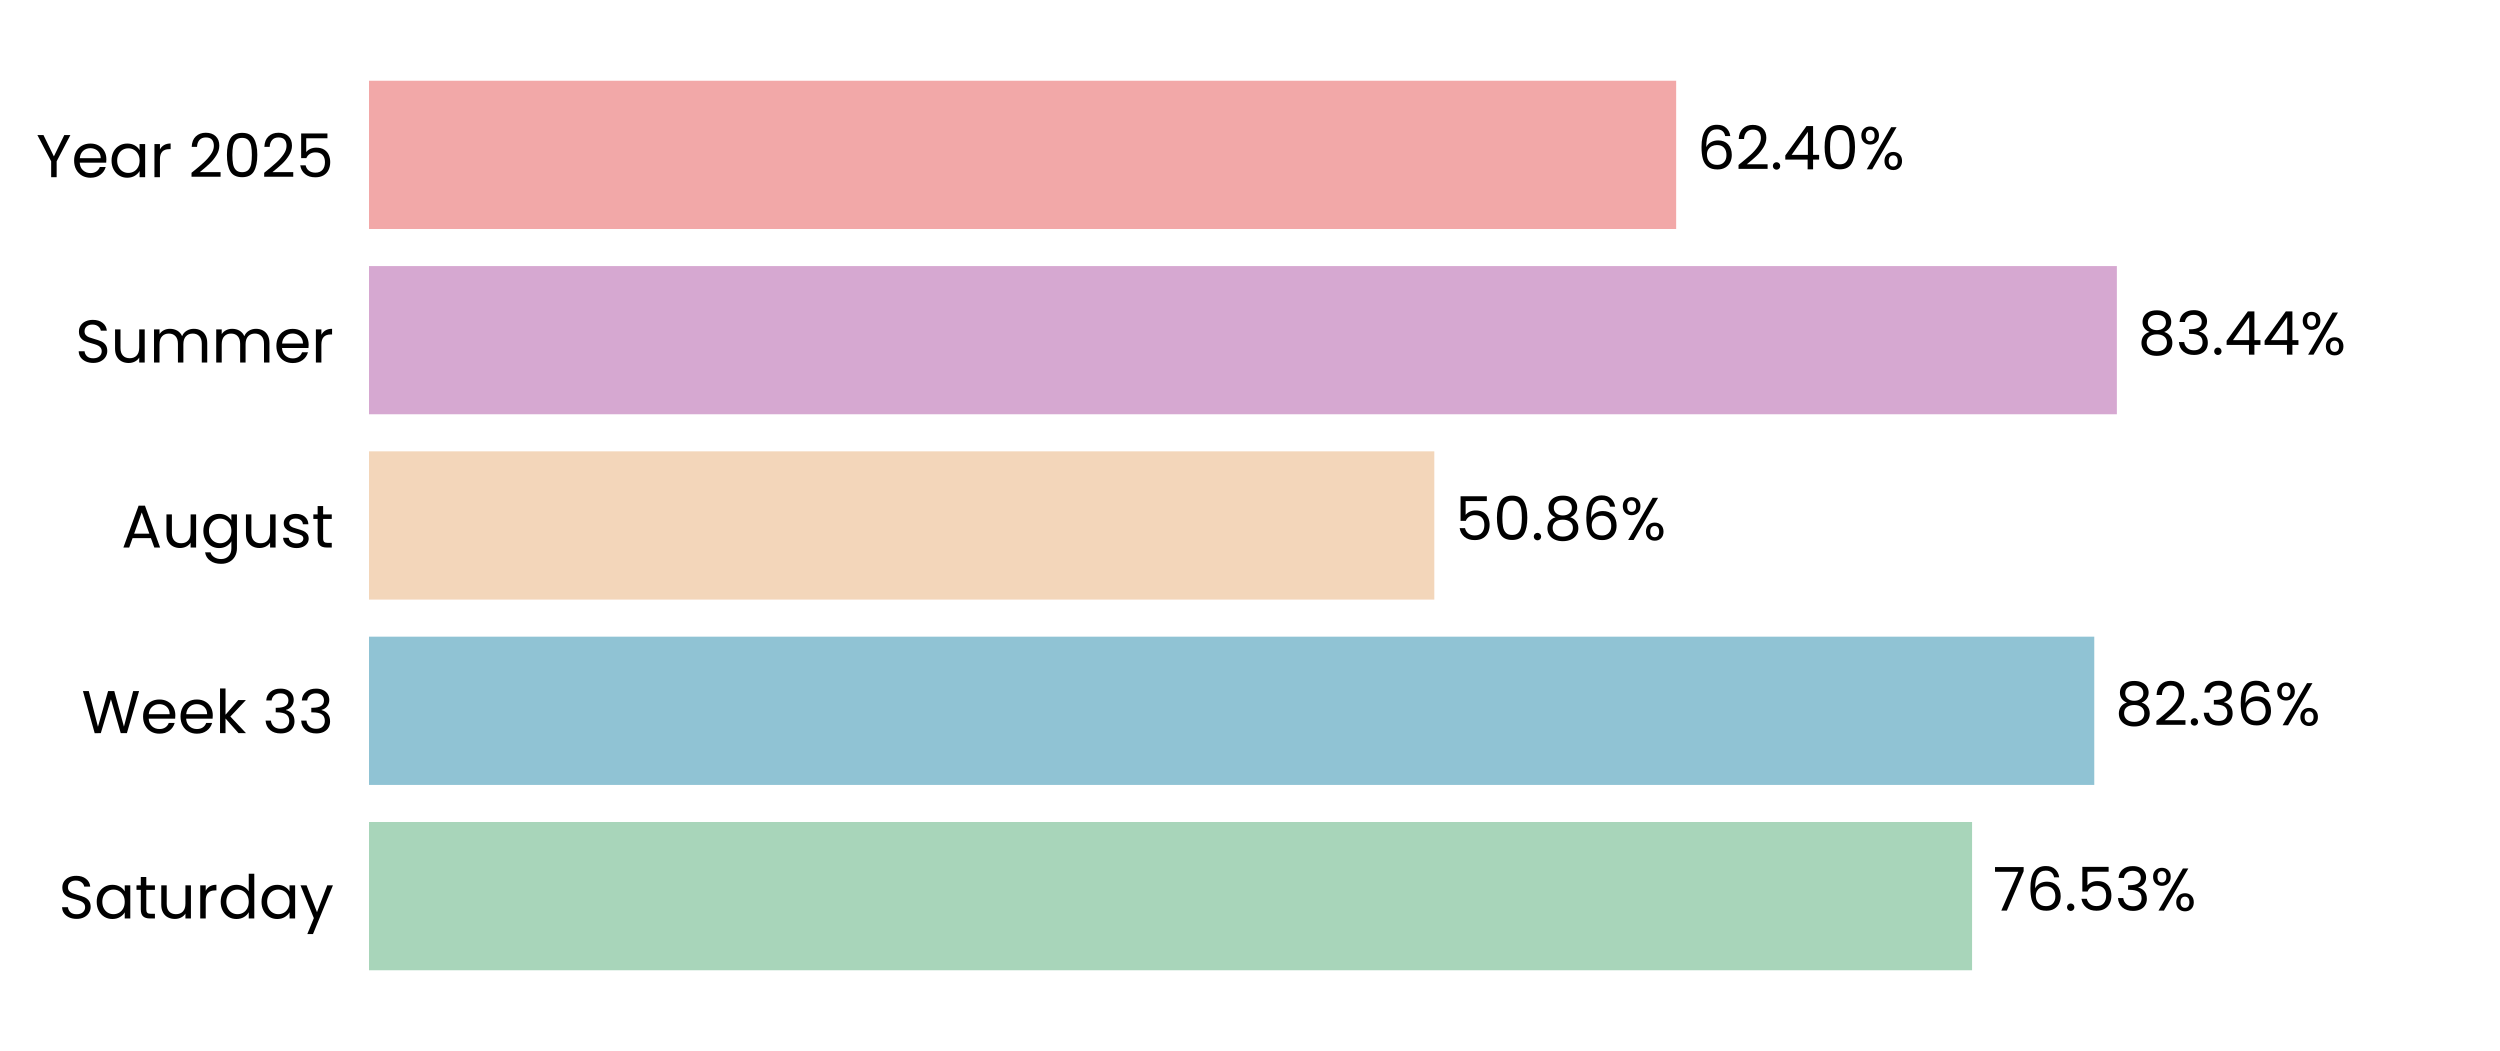
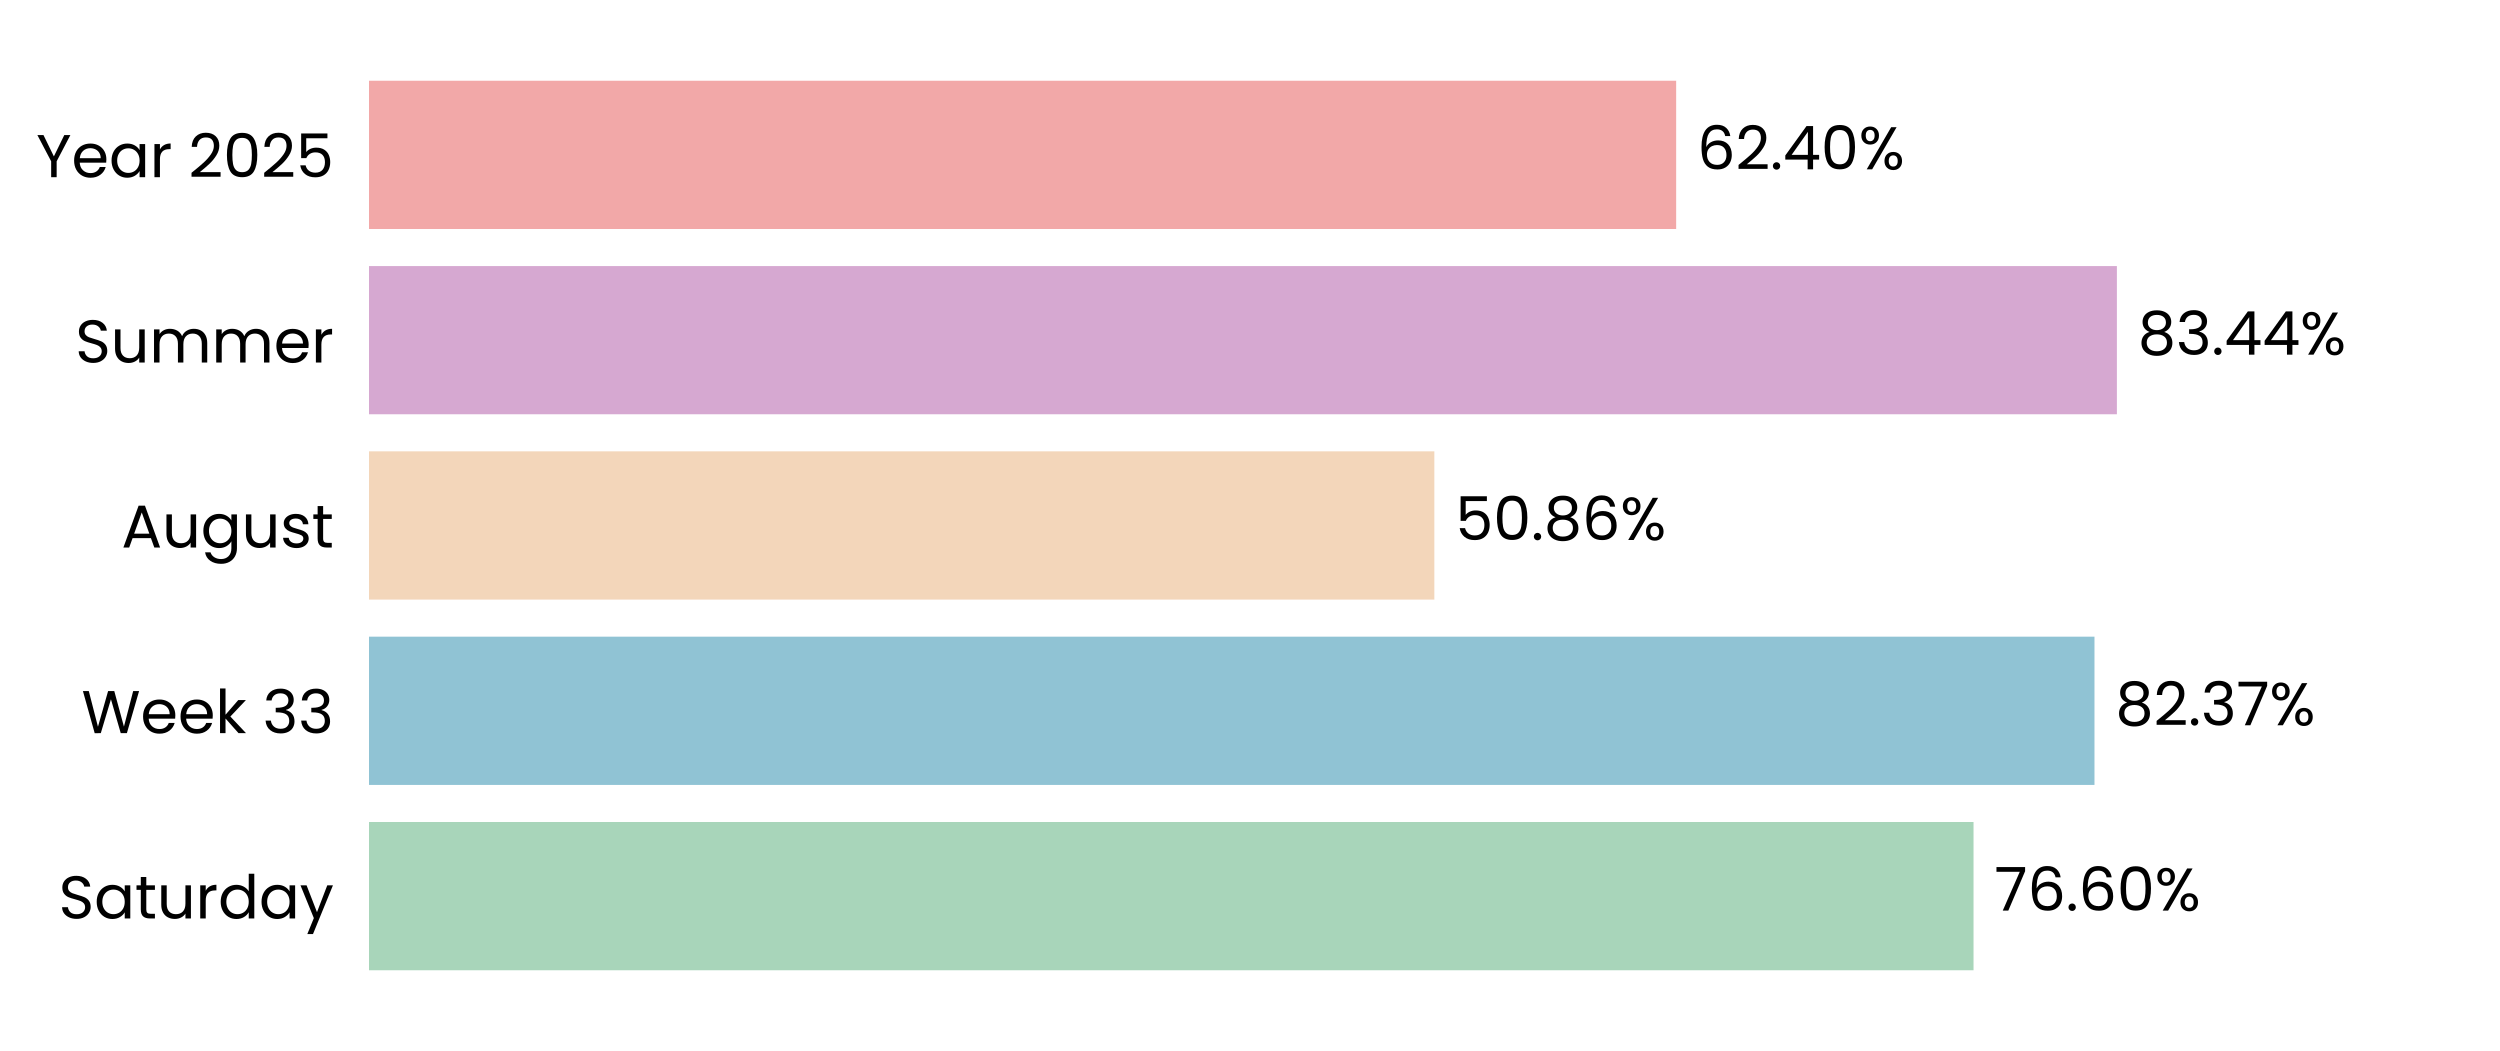
<svg xmlns="http://www.w3.org/2000/svg" xmlns:xlink="http://www.w3.org/1999/xlink" width="496.691pt" height="208.8pt" viewBox="0 0 496.691 208.8" version="1.1">
  <defs>
    <style type="text/css">*{stroke-linejoin: round; stroke-linecap: butt}</style>
  </defs>
  <g id="figure_1">
    <g id="patch_1">
      <path d="M 0 208.8  L 496.691 208.8  L 496.691 0  L 0 0  L 0 208.8  z " style="fill: none" />
    </g>
    <g id="axes_1">
      <g id="patch_2">
        <path d="M 73.311 201.6  L 489.491 201.6  L 489.491 7.2  L 73.311 7.2  L 73.311 201.6  z " style="fill: none" />
      </g>
      <g id="patch_3">
-         <path d="M 73.311 192.764  L 391.805 192.764  L 391.805 163.309  L 73.311 163.309  z " clip-path="url(#pfbb8d4bb59)" style="fill: #a8d5ba" />
+         <path d="M 73.311 192.764  L 392.094 192.764  L 392.094 163.309  L 73.311 163.309  z " clip-path="url(#pfdad6a7973)" style="fill: #a8d5ba" />
      </g>
      <g id="patch_4">
-         <path d="M 73.311 155.945  L 416.082 155.945  L 416.082 126.491  L 73.311 126.491  z " clip-path="url(#pfbb8d4bb59)" style="fill: #90c3d4" />
+         <path d="M 73.311 155.945  L 416.123 155.945  L 416.123 126.491  L 73.311 126.491  z " clip-path="url(#pfdad6a7973)" style="fill: #90c3d4" />
      </g>
      <g id="patch_5">
-         <path d="M 73.311 119.127  L 284.963 119.127  L 284.963 89.673  L 73.311 89.673  z " clip-path="url(#pfbb8d4bb59)" style="fill: #f3d6ba" />
+         <path d="M 73.311 119.127  L 284.972 119.127  L 284.972 89.673  L 73.311 89.673  z " clip-path="url(#pfdad6a7973)" style="fill: #f3d6ba" />
      </g>
      <g id="patch_6">
-         <path d="M 73.311 82.309  L 420.574 82.309  L 420.574 52.855  L 73.311 52.855  z " clip-path="url(#pfbb8d4bb59)" style="fill: #d6a8d1" />
+         <path d="M 73.311 82.309  L 420.577 82.309  L 420.577 52.855  L 73.311 52.855  z " clip-path="url(#pfdad6a7973)" style="fill: #d6a8d1" />
      </g>
      <g id="patch_7">
-         <path d="M 73.311 45.491  L 333.014 45.491  L 333.014 16.036  L 73.311 16.036  z " clip-path="url(#pfbb8d4bb59)" style="fill: #f2a8a8" />
+         <path d="M 73.311 45.491  L 333.014 45.491  L 333.014 16.036  L 73.311 16.036  z " clip-path="url(#pfdad6a7973)" style="fill: #f2a8a8" />
      </g>
      <g id="matplotlib.axis_1">
        <g id="ytick_1">
          <g id="text_1">
            <g transform="translate(11.65312 182.4764) scale(0.12 -0.12)">
              <defs>
                <path id="Poppins-Regular-53" d="M 1907 -45  Q 1466 -45 1117 112  Q 768 269 569 547  Q 371 826 365 1190  L 986 1190  Q 1018 877 1245 662  Q 1472 448 1907 448  Q 2323 448 2563 656  Q 2803 864 2803 1190  Q 2803 1446 2662 1606  Q 2522 1766 2310 1849  Q 2099 1933 1741 2029  Q 1299 2144 1033 2259  Q 768 2374 579 2620  Q 390 2867 390 3283  Q 390 3648 576 3929  Q 762 4211 1098 4364  Q 1434 4518 1869 4518  Q 2496 4518 2896 4204  Q 3296 3891 3347 3373  L 2707 3373  Q 2675 3629 2438 3824  Q 2202 4019 1811 4019  Q 1446 4019 1216 3830  Q 986 3642 986 3302  Q 986 3059 1123 2905  Q 1261 2752 1462 2672  Q 1664 2592 2029 2490  Q 2470 2368 2739 2249  Q 3008 2131 3200 1884  Q 3392 1638 3392 1216  Q 3392 890 3219 602  Q 3046 314 2707 134  Q 2368 -45 1907 -45  z " transform="scale(0.015625)" />
                <path id="Poppins-Regular-61" d="M 275 1766  Q 275 2304 492 2710  Q 710 3117 1091 3341  Q 1472 3565 1939 3565  Q 2400 3565 2739 3366  Q 3078 3168 3245 2867  L 3245 3507  L 3834 3507  L 3834 0  L 3245 0  L 3245 653  Q 3072 346 2729 144  Q 2387 -58 1933 -58  Q 1466 -58 1088 172  Q 710 403 492 819  Q 275 1235 275 1766  z M 3245 1760  Q 3245 2157 3085 2451  Q 2925 2746 2653 2902  Q 2381 3059 2054 3059  Q 1728 3059 1459 2905  Q 1190 2752 1030 2457  Q 870 2163 870 1766  Q 870 1363 1030 1065  Q 1190 768 1459 611  Q 1728 454 2054 454  Q 2381 454 2653 611  Q 2925 768 3085 1065  Q 3245 1363 3245 1760  z " transform="scale(0.015625)" />
                <path id="Poppins-Regular-74" d="M 1203 3027  L 1203 960  Q 1203 704 1312 598  Q 1421 493 1690 493  L 2118 493  L 2118 0  L 1594 0  Q 1107 0 864 224  Q 621 448 621 960  L 621 3027  L 166 3027  L 166 3507  L 621 3507  L 621 4390  L 1203 4390  L 1203 3507  L 2118 3507  L 2118 3027  L 1203 3027  z " transform="scale(0.015625)" />
                <path id="Poppins-Regular-75" d="M 3603 3507  L 3603 0  L 3021 0  L 3021 518  Q 2854 250 2556 99  Q 2259 -51 1901 -51  Q 1491 -51 1164 118  Q 838 288 649 627  Q 461 966 461 1453  L 461 3507  L 1037 3507  L 1037 1530  Q 1037 1011 1299 732  Q 1562 454 2016 454  Q 2483 454 2752 742  Q 3021 1030 3021 1581  L 3021 3507  L 3603 3507  z " transform="scale(0.015625)" />
                <path id="Poppins-Regular-72" d="M 1075 2938  Q 1229 3238 1513 3404  Q 1798 3571 2208 3571  L 2208 2970  L 2054 2970  Q 1075 2970 1075 1907  L 1075 0  L 493 0  L 493 3507  L 1075 3507  L 1075 2938  z " transform="scale(0.015625)" />
                <path id="Poppins-Regular-64" d="M 275 1766  Q 275 2304 492 2710  Q 710 3117 1091 3341  Q 1472 3565 1946 3565  Q 2355 3565 2707 3376  Q 3059 3187 3245 2880  L 3245 4736  L 3834 4736  L 3834 0  L 3245 0  L 3245 659  Q 3072 346 2733 144  Q 2394 -58 1939 -58  Q 1472 -58 1091 172  Q 710 403 492 819  Q 275 1235 275 1766  z M 3245 1760  Q 3245 2157 3085 2451  Q 2925 2746 2653 2902  Q 2381 3059 2054 3059  Q 1728 3059 1459 2905  Q 1190 2752 1030 2457  Q 870 2163 870 1766  Q 870 1363 1030 1065  Q 1190 768 1459 611  Q 1728 454 2054 454  Q 2381 454 2653 611  Q 2925 768 3085 1065  Q 3245 1363 3245 1760  z " transform="scale(0.015625)" />
                <path id="Poppins-Regular-79" d="M 3514 3507  L 1402 -1651  L 800 -1651  L 1491 38  L 77 3507  L 723 3507  L 1824 666  L 2912 3507  L 3514 3507  z " transform="scale(0.015625)" />
              </defs>
              <use xlink:href="#Poppins-Regular-53" />
              <use xlink:href="#Poppins-Regular-61" transform="translate(58.7 0)" />
              <use xlink:href="#Poppins-Regular-74" transform="translate(126.3 0)" />
              <use xlink:href="#Poppins-Regular-75" transform="translate(162.7 0)" />
              <use xlink:href="#Poppins-Regular-72" transform="translate(226.7 0)" />
              <use xlink:href="#Poppins-Regular-64" transform="translate(264 0)" />
              <use xlink:href="#Poppins-Regular-61" transform="translate(331.5999 0)" />
              <use xlink:href="#Poppins-Regular-79" transform="translate(399.1999 0)" />
            </g>
          </g>
        </g>
        <g id="ytick_2">
          <g id="text_2">
            <g transform="translate(16.19813 145.6582) scale(0.12 -0.12)">
              <defs>
                <path id="Poppins-Regular-57" d="M 6099 4461  L 4806 0  L 4154 0  L 3117 3590  L 2042 0  L 1395 -6  L 147 4461  L 768 4461  L 1741 678  L 2816 4461  L 3469 4461  L 4493 691  L 5472 4461  L 6099 4461  z " transform="scale(0.015625)" />
                <path id="Poppins-Regular-65" d="M 3693 1888  Q 3693 1722 3674 1536  L 870 1536  Q 902 1018 1225 726  Q 1549 435 2010 435  Q 2387 435 2640 611  Q 2893 787 2995 1082  L 3622 1082  Q 3482 576 3059 259  Q 2637 -58 2010 -58  Q 1510 -58 1116 166  Q 723 390 499 803  Q 275 1216 275 1760  Q 275 2304 492 2713  Q 710 3123 1104 3344  Q 1498 3565 2010 3565  Q 2509 3565 2893 3347  Q 3277 3130 3485 2749  Q 3693 2368 3693 1888  z M 3091 2010  Q 3091 2342 2944 2582  Q 2797 2822 2544 2947  Q 2291 3072 1984 3072  Q 1542 3072 1232 2790  Q 922 2509 877 2010  L 3091 2010  z " transform="scale(0.015625)" />
                <path id="Poppins-Regular-6b" d="M 2451 0  L 1075 1549  L 1075 0  L 493 0  L 493 4736  L 1075 4736  L 1075 1952  L 2426 3507  L 3238 3507  L 1587 1760  L 3245 0  L 2451 0  z " transform="scale(0.015625)" />
                <path id="Poppins-Regular-20" transform="scale(0.015625)" />
                <path id="Poppins-Regular-33" d="M 384 3462  Q 429 4051 838 4384  Q 1248 4717 1901 4717  Q 2336 4717 2653 4560  Q 2970 4403 3133 4134  Q 3296 3866 3296 3526  Q 3296 3130 3069 2842  Q 2842 2554 2477 2470  L 2477 2438  Q 2893 2336 3136 2035  Q 3379 1734 3379 1248  Q 3379 883 3212 592  Q 3046 301 2713 134  Q 2381 -32 1914 -32  Q 1235 -32 800 323  Q 365 678 314 1331  L 877 1331  Q 922 947 1190 704  Q 1459 461 1907 461  Q 2355 461 2588 694  Q 2822 928 2822 1299  Q 2822 1779 2502 1990  Q 2182 2202 1536 2202  L 1389 2202  L 1389 2688  L 1542 2688  Q 2131 2694 2432 2883  Q 2733 3072 2733 3469  Q 2733 3808 2512 4013  Q 2291 4218 1882 4218  Q 1485 4218 1241 4013  Q 998 3808 954 3462  L 384 3462  z " transform="scale(0.015625)" />
              </defs>
              <use xlink:href="#Poppins-Regular-57" />
              <use xlink:href="#Poppins-Regular-65" transform="translate(97.59999 0)" />
              <use xlink:href="#Poppins-Regular-65" transform="translate(159.6 0)" />
              <use xlink:href="#Poppins-Regular-6b" transform="translate(221.6 0)" />
              <use xlink:href="#Poppins-Regular-20" transform="translate(273.0999 0)" />
              <use xlink:href="#Poppins-Regular-33" transform="translate(299.7999 0)" />
              <use xlink:href="#Poppins-Regular-33" transform="translate(358.6999 0)" />
            </g>
          </g>
        </g>
        <g id="ytick_3">
          <g id="text_3">
            <g transform="translate(24.11812 108.78) scale(0.12 -0.12)">
              <defs>
                <path id="Poppins-Regular-41" d="M 3130 992  L 1184 992  L 826 0  L 211 0  L 1824 4435  L 2496 4435  L 4102 0  L 3488 0  L 3130 992  z M 2963 1466  L 2157 3718  L 1350 1466  L 2963 1466  z " transform="scale(0.015625)" />
                <path id="Poppins-Regular-67" d="M 1939 3565  Q 2394 3565 2736 3366  Q 3078 3168 3245 2867  L 3245 3507  L 3834 3507  L 3834 -77  Q 3834 -557 3629 -931  Q 3424 -1306 3043 -1517  Q 2662 -1728 2157 -1728  Q 1466 -1728 1005 -1401  Q 544 -1075 461 -512  L 1037 -512  Q 1133 -832 1433 -1027  Q 1734 -1222 2157 -1222  Q 2637 -1222 2941 -921  Q 3245 -621 3245 -77  L 3245 659  Q 3072 352 2733 147  Q 2394 -58 1939 -58  Q 1472 -58 1091 172  Q 710 403 492 819  Q 275 1235 275 1766  Q 275 2304 492 2710  Q 710 3117 1091 3341  Q 1472 3565 1939 3565  z M 3245 1760  Q 3245 2157 3085 2451  Q 2925 2746 2653 2902  Q 2381 3059 2054 3059  Q 1728 3059 1459 2905  Q 1190 2752 1030 2457  Q 870 2163 870 1766  Q 870 1363 1030 1065  Q 1190 768 1459 611  Q 1728 454 2054 454  Q 2381 454 2653 611  Q 2925 768 3085 1065  Q 3245 1363 3245 1760  z " transform="scale(0.015625)" />
                <path id="Poppins-Regular-73" d="M 1734 -58  Q 1331 -58 1011 80  Q 691 218 505 464  Q 320 710 301 1030  L 902 1030  Q 928 768 1149 601  Q 1370 435 1728 435  Q 2061 435 2253 582  Q 2445 730 2445 954  Q 2445 1184 2240 1296  Q 2035 1408 1606 1517  Q 1216 1619 969 1724  Q 723 1830 547 2038  Q 371 2246 371 2586  Q 371 2854 531 3078  Q 691 3302 985 3433  Q 1280 3565 1658 3565  Q 2240 3565 2598 3270  Q 2957 2976 2982 2464  L 2400 2464  Q 2381 2739 2179 2905  Q 1978 3072 1638 3072  Q 1325 3072 1139 2937  Q 954 2803 954 2586  Q 954 2413 1066 2301  Q 1178 2189 1347 2121  Q 1517 2054 1818 1971  Q 2195 1869 2432 1769  Q 2669 1670 2838 1472  Q 3008 1274 3014 954  Q 3014 666 2854 435  Q 2694 205 2403 73  Q 2112 -58 1734 -58  z " transform="scale(0.015625)" />
              </defs>
              <use xlink:href="#Poppins-Regular-41" />
              <use xlink:href="#Poppins-Regular-75" transform="translate(67.39999 0)" />
              <use xlink:href="#Poppins-Regular-67" transform="translate(131.4 0)" />
              <use xlink:href="#Poppins-Regular-75" transform="translate(199 0)" />
              <use xlink:href="#Poppins-Regular-73" transform="translate(263 0)" />
              <use xlink:href="#Poppins-Regular-74" transform="translate(315.2 0)" />
            </g>
          </g>
        </g>
        <g id="ytick_4">
          <g id="text_4">
            <g transform="translate(14.95125 72.02182) scale(0.12 -0.12)">
              <defs>
                <path id="Poppins-Regular-6d" d="M 4710 3571  Q 5120 3571 5440 3401  Q 5760 3232 5945 2893  Q 6131 2554 6131 2067  L 6131 0  L 5555 0  L 5555 1984  Q 5555 2509 5296 2787  Q 5037 3066 4595 3066  Q 4141 3066 3872 2774  Q 3603 2483 3603 1933  L 3603 0  L 3027 0  L 3027 1984  Q 3027 2509 2768 2787  Q 2509 3066 2067 3066  Q 1613 3066 1344 2774  Q 1075 2483 1075 1933  L 1075 0  L 493 0  L 493 3507  L 1075 3507  L 1075 3002  Q 1248 3277 1539 3424  Q 1830 3571 2182 3571  Q 2624 3571 2963 3372  Q 3302 3174 3469 2790  Q 3616 3162 3955 3366  Q 4294 3571 4710 3571  z " transform="scale(0.015625)" />
              </defs>
              <use xlink:href="#Poppins-Regular-53" />
              <use xlink:href="#Poppins-Regular-75" transform="translate(58.7 0)" />
              <use xlink:href="#Poppins-Regular-6d" transform="translate(122.7 0)" />
              <use xlink:href="#Poppins-Regular-6d" transform="translate(225.7 0)" />
              <use xlink:href="#Poppins-Regular-65" transform="translate(328.7 0)" />
              <use xlink:href="#Poppins-Regular-72" transform="translate(390.6999 0)" />
            </g>
          </g>
        </g>
        <g id="ytick_5">
          <g id="text_5">
            <g transform="translate(7.2 35.20364) scale(0.12 -0.12)">
              <defs>
                <path id="Poppins-Regular-59" d="M 3616 4461  L 2163 1683  L 2163 0  L 1581 0  L 1581 1683  L 122 4461  L 768 4461  L 1869 2202  L 2970 4461  L 3616 4461  z " transform="scale(0.015625)" />
                <path id="Poppins-Regular-32" d="M 326 467  Q 1139 1120 1600 1539  Q 2061 1958 2377 2416  Q 2694 2874 2694 3315  Q 2694 3731 2492 3971  Q 2291 4211 1843 4211  Q 1408 4211 1168 3939  Q 928 3667 909 3213  L 346 3213  Q 371 3930 780 4320  Q 1190 4710 1837 4710  Q 2496 4710 2883 4345  Q 3270 3981 3270 3341  Q 3270 2810 2953 2307  Q 2637 1805 2233 1424  Q 1830 1043 1203 538  L 3405 538  L 3405 51  L 326 51  L 326 467  z " transform="scale(0.015625)" />
                <path id="Poppins-Regular-30" d="M 397 2362  Q 397 3462 755 4080  Q 1114 4698 2010 4698  Q 2899 4698 3257 4080  Q 3616 3462 3616 2362  Q 3616 1242 3257 621  Q 2899 0 2010 0  Q 1114 0 755 621  Q 397 1242 397 2362  z M 3040 2362  Q 3040 2918 2966 3305  Q 2893 3693 2665 3929  Q 2438 4166 2010 4166  Q 1574 4166 1347 3929  Q 1120 3693 1046 3305  Q 973 2918 973 2362  Q 973 1786 1046 1395  Q 1120 1005 1347 768  Q 1574 531 2010 531  Q 2438 531 2665 768  Q 2893 1005 2966 1395  Q 3040 1786 3040 2362  z " transform="scale(0.015625)" />
                <path id="Poppins-Regular-35" d="M 3347 4122  L 1101 4122  L 1101 2662  Q 1248 2867 1536 2998  Q 1824 3130 2157 3130  Q 2688 3130 3021 2909  Q 3354 2688 3498 2339  Q 3642 1990 3642 1600  Q 3642 1139 3469 774  Q 3296 410 2941 198  Q 2586 -13 2061 -13  Q 1389 -13 973 332  Q 557 678 467 1254  L 1037 1254  Q 1120 890 1389 685  Q 1658 480 2067 480  Q 2573 480 2829 784  Q 3085 1088 3085 1587  Q 3085 2086 2829 2358  Q 2573 2630 2074 2630  Q 1734 2630 1481 2467  Q 1229 2304 1114 2022  L 563 2022  L 563 4634  L 3347 4634  L 3347 4122  z " transform="scale(0.015625)" />
              </defs>
              <use xlink:href="#Poppins-Regular-59" />
              <use xlink:href="#Poppins-Regular-65" transform="translate(58.39999 0)" />
              <use xlink:href="#Poppins-Regular-61" transform="translate(120.4 0)" />
              <use xlink:href="#Poppins-Regular-72" transform="translate(188 0)" />
              <use xlink:href="#Poppins-Regular-20" transform="translate(225.3 0)" />
              <use xlink:href="#Poppins-Regular-32" transform="translate(252 0)" />
              <use xlink:href="#Poppins-Regular-30" transform="translate(309.4999 0)" />
              <use xlink:href="#Poppins-Regular-32" transform="translate(372.2999 0)" />
              <use xlink:href="#Poppins-Regular-35" transform="translate(429.7999 0)" />
            </g>
          </g>
        </g>
      </g>
      <g id="text_6">
-         <g transform="translate(395.9664 180.9164) scale(0.12 -0.12)">
+         <g transform="translate(396.2554 180.9164) scale(0.12 -0.12)">
          <defs>
            <path id="Poppins-Regular-37" d="M 3245 4173  L 1466 0  L 877 0  L 2682 4115  L 211 4115  L 211 4614  L 3245 4614  L 3245 4173  z " transform="scale(0.015625)" />
            <path id="Poppins-Regular-36" d="M 2976 3526  Q 2835 4237 2099 4237  Q 1530 4237 1248 3798  Q 966 3360 973 2355  Q 1120 2688 1462 2877  Q 1805 3066 2227 3066  Q 2886 3066 3280 2656  Q 3674 2246 3674 1523  Q 3674 1088 3504 742  Q 3334 397 2992 192  Q 2650 -13 2163 -13  Q 1504 -13 1133 281  Q 762 576 614 1094  Q 467 1613 467 2374  Q 467 4723 2106 4723  Q 2733 4723 3091 4384  Q 3450 4045 3514 3526  L 2976 3526  z M 2106 2573  Q 1830 2573 1587 2461  Q 1344 2349 1193 2121  Q 1043 1894 1043 1568  Q 1043 1082 1324 778  Q 1606 474 2131 474  Q 2579 474 2844 752  Q 3110 1030 3110 1504  Q 3110 2003 2854 2288  Q 2598 2573 2106 2573  z " transform="scale(0.015625)" />
            <path id="Poppins-Regular-2e" d="M 678 -38  Q 512 -38 397 77  Q 282 192 282 358  Q 282 525 397 640  Q 512 755 678 755  Q 838 755 950 640  Q 1062 525 1062 358  Q 1062 192 950 77  Q 838 -38 678 -38  z " transform="scale(0.015625)" />
            <path id="Poppins-Regular-25" d="M 269 3584  Q 269 4019 531 4278  Q 794 4538 1203 4538  Q 1613 4538 1875 4278  Q 2138 4019 2138 3584  Q 2138 3142 1875 2883  Q 1613 2624 1203 2624  Q 794 2624 531 2883  Q 269 3142 269 3584  z M 4006 4467  L 1414 0  L 838 0  L 3430 4467  L 4006 4467  z M 1203 4179  Q 986 4179 861 4028  Q 736 3878 736 3584  Q 736 3290 861 3136  Q 986 2982 1203 2982  Q 1421 2982 1549 3139  Q 1677 3296 1677 3584  Q 1677 3878 1549 4028  Q 1421 4179 1203 4179  z M 2720 883  Q 2720 1325 2982 1584  Q 3245 1843 3654 1843  Q 4064 1843 4323 1584  Q 4582 1325 4582 883  Q 4582 448 4323 185  Q 4064 -77 3654 -77  Q 3245 -77 2982 182  Q 2720 442 2720 883  z M 3648 1478  Q 3430 1478 3302 1328  Q 3174 1178 3174 883  Q 3174 595 3302 444  Q 3430 294 3648 294  Q 3866 294 3994 444  Q 4122 595 4122 883  Q 4122 1178 3994 1328  Q 3866 1478 3648 1478  z " transform="scale(0.015625)" />
          </defs>
          <use xlink:href="#Poppins-Regular-37" />
          <use xlink:href="#Poppins-Regular-36" transform="translate(54.59999 0)" />
          <use xlink:href="#Poppins-Regular-2e" transform="translate(118.1 0)" />
-           <use xlink:href="#Poppins-Regular-35" transform="translate(139.1 0)" />
-           <use xlink:href="#Poppins-Regular-33" transform="translate(201.8999 0)" />
-           <use xlink:href="#Poppins-Regular-25" transform="translate(260.7999 0)" />
+           <use xlink:href="#Poppins-Regular-36" transform="translate(139.1 0)" />
+           <use xlink:href="#Poppins-Regular-30" transform="translate(202.5999 0)" />
+           <use xlink:href="#Poppins-Regular-25" transform="translate(265.3999 0)" />
        </g>
      </g>
      <g id="text_7">
-         <g transform="translate(420.2435 144.0982) scale(0.12 -0.12)">
+         <g transform="translate(420.2848 144.0982) scale(0.12 -0.12)">
          <defs>
            <path id="Poppins-Regular-38" d="M 1242 2406  Q 883 2547 691 2816  Q 499 3085 499 3469  Q 499 3814 672 4092  Q 845 4371 1187 4534  Q 1530 4698 2016 4698  Q 2502 4698 2844 4534  Q 3187 4371 3363 4092  Q 3539 3814 3539 3469  Q 3539 3098 3340 2819  Q 3142 2541 2797 2406  Q 3194 2285 3427 1981  Q 3661 1677 3661 1248  Q 3661 832 3456 521  Q 3251 211 2876 41  Q 2502 -128 2016 -128  Q 1530 -128 1162 41  Q 794 211 589 521  Q 384 832 384 1248  Q 384 1677 614 1984  Q 845 2291 1242 2406  z M 2976 3398  Q 2976 3789 2720 4000  Q 2464 4211 2016 4211  Q 1574 4211 1318 4000  Q 1062 3789 1062 3392  Q 1062 3034 1328 2816  Q 1594 2598 2016 2598  Q 2445 2598 2710 2819  Q 2976 3040 2976 3398  z M 2016 2150  Q 1542 2150 1241 1929  Q 941 1709 941 1267  Q 941 858 1232 608  Q 1523 358 2016 358  Q 2509 358 2797 608  Q 3085 858 3085 1267  Q 3085 1696 2790 1923  Q 2496 2150 2016 2150  z " transform="scale(0.015625)" />
          </defs>
          <use xlink:href="#Poppins-Regular-38" />
          <use xlink:href="#Poppins-Regular-32" transform="translate(63.09999 0)" />
          <use xlink:href="#Poppins-Regular-2e" transform="translate(120.6 0)" />
          <use xlink:href="#Poppins-Regular-33" transform="translate(141.6 0)" />
-           <use xlink:href="#Poppins-Regular-36" transform="translate(200.5 0)" />
-           <use xlink:href="#Poppins-Regular-25" transform="translate(263.9999 0)" />
+           <use xlink:href="#Poppins-Regular-37" transform="translate(200.5 0)" />
+           <use xlink:href="#Poppins-Regular-25" transform="translate(255.0999 0)" />
        </g>
      </g>
      <g id="text_8">
-         <g transform="translate(289.1244 107.28) scale(0.12 -0.12)">
+         <g transform="translate(289.1338 107.28) scale(0.12 -0.12)">
          <use xlink:href="#Poppins-Regular-35" />
          <use xlink:href="#Poppins-Regular-30" transform="translate(62.79999 0)" />
          <use xlink:href="#Poppins-Regular-2e" transform="translate(125.6 0)" />
          <use xlink:href="#Poppins-Regular-38" transform="translate(146.6 0)" />
          <use xlink:href="#Poppins-Regular-36" transform="translate(209.7 0)" />
          <use xlink:href="#Poppins-Regular-25" transform="translate(273.1999 0)" />
        </g>
      </g>
      <g id="text_9">
-         <g transform="translate(424.7358 70.46182) scale(0.12 -0.12)">
+         <g transform="translate(424.7389 70.46182) scale(0.12 -0.12)">
          <defs>
            <path id="Poppins-Regular-34" d="M 256 1030  L 256 1472  L 2502 4582  L 3200 4582  L 3200 1536  L 3840 1536  L 3840 1030  L 3200 1030  L 3200 0  L 2624 0  L 2624 1030  L 256 1030  z M 2650 3974  L 928 1536  L 2650 1536  L 2650 3974  z " transform="scale(0.015625)" />
          </defs>
          <use xlink:href="#Poppins-Regular-38" />
          <use xlink:href="#Poppins-Regular-33" transform="translate(63.09999 0)" />
          <use xlink:href="#Poppins-Regular-2e" transform="translate(122 0)" />
          <use xlink:href="#Poppins-Regular-34" transform="translate(143 0)" />
          <use xlink:href="#Poppins-Regular-34" transform="translate(205.9 0)" />
          <use xlink:href="#Poppins-Regular-25" transform="translate(268.8 0)" />
        </g>
      </g>
      <g id="text_10">
-         <g transform="translate(337.1754 33.64364) scale(0.12 -0.12)">
+         <g transform="translate(337.1762 33.64364) scale(0.12 -0.12)">
          <use xlink:href="#Poppins-Regular-36" />
          <use xlink:href="#Poppins-Regular-32" transform="translate(63.49999 0)" />
          <use xlink:href="#Poppins-Regular-2e" transform="translate(121 0)" />
          <use xlink:href="#Poppins-Regular-34" transform="translate(142 0)" />
          <use xlink:href="#Poppins-Regular-30" transform="translate(204.8999 0)" />
          <use xlink:href="#Poppins-Regular-25" transform="translate(267.6999 0)" />
        </g>
      </g>
    </g>
  </g>
  <defs>
-     <clipPath id="pfbb8d4bb59">
+     <clipPath id="pfdad6a7973">
      <rect x="73.311" y="7.2" width="416.18" height="194.4" />
    </clipPath>
  </defs>
</svg>
